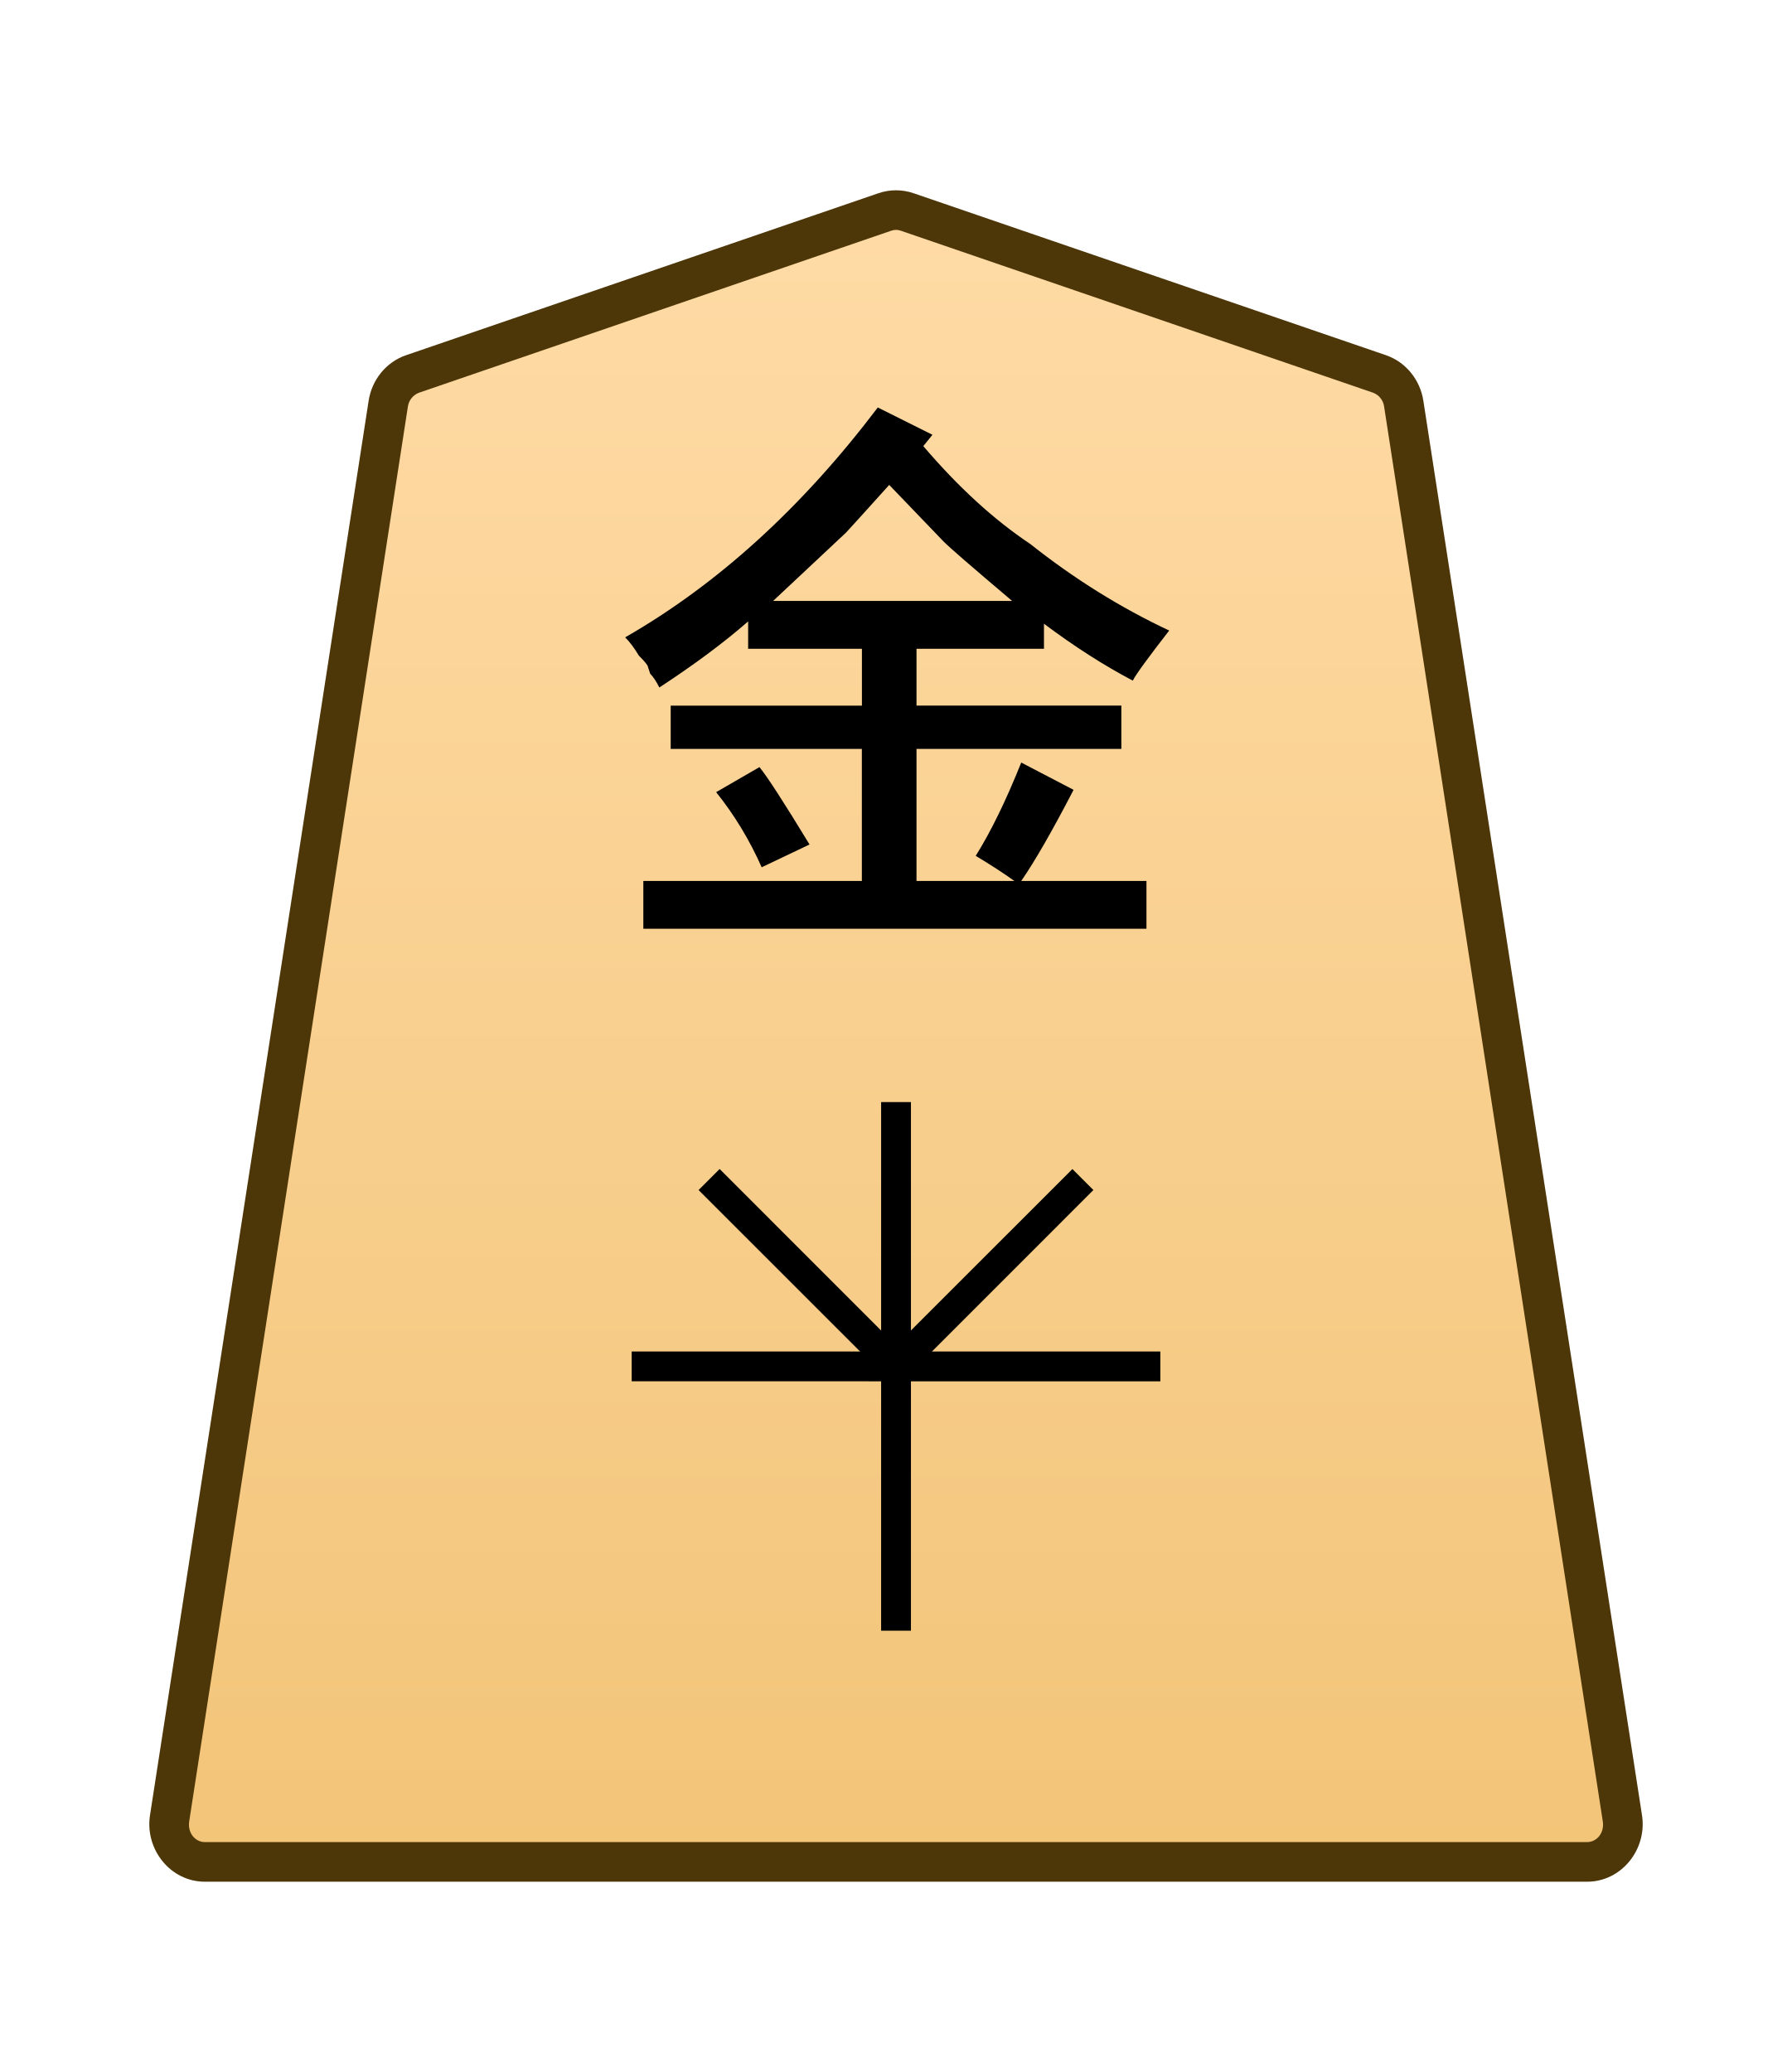
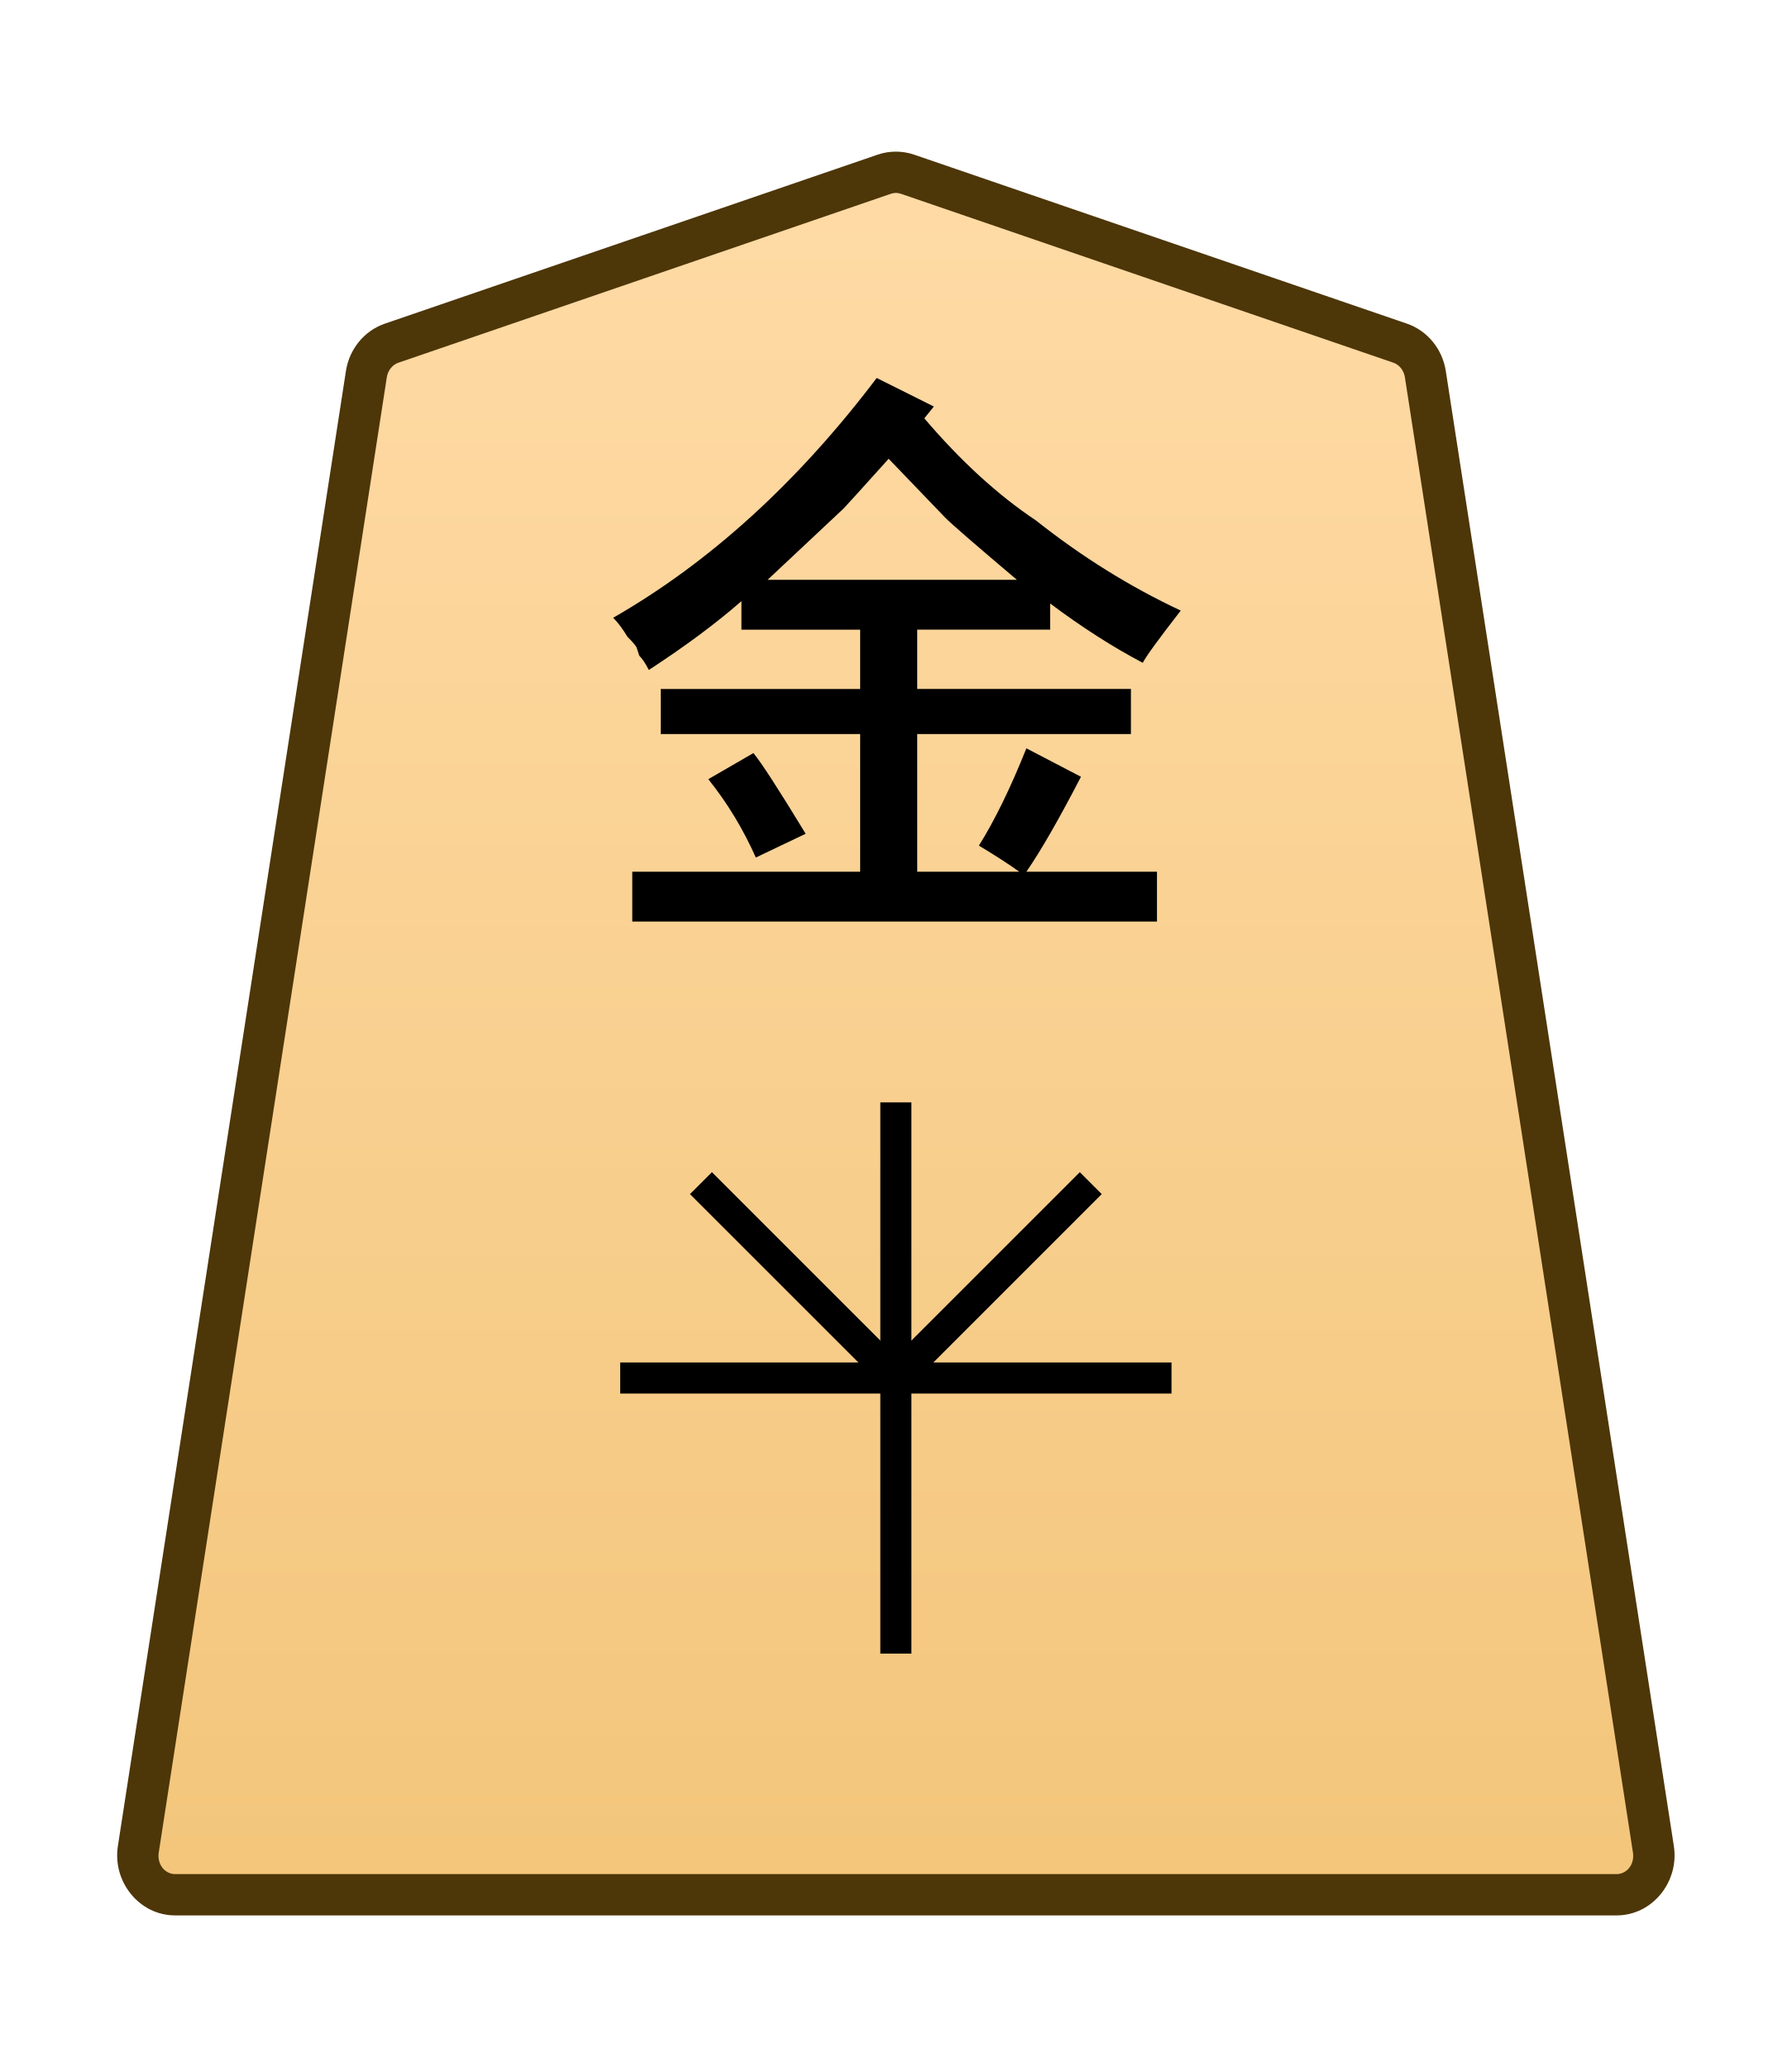
- <svg xmlns="http://www.w3.org/2000/svg" xmlns:xlink="http://www.w3.org/1999/xlink" width="102.489" height="118.522" viewBox="0 0 27.117 31.359">
-   <defs>
-     <linearGradient xlink:href="#a" id="c" x1="-375.47" x2="-375.47" y1="48.478" y2="-24.087" gradientTransform="translate(386.76 -40.597)" gradientUnits="userSpaceOnUse" />
-     <linearGradient id="a">
-       <stop offset="0" style="stop-color:#ffdba6;stop-opacity:1" />
-       <stop offset="1" style="stop-color:#f2c478;stop-opacity:1" />
+ <svg xmlns="http://www.w3.org/2000/svg" xmlns:xlink="http://www.w3.org/1999/xlink" width="26mm" height="30mm" viewBox="0 0 26 30" version="1.1" id="svg1">
+   <defs id="defs1">
+     <linearGradient id="linearGradient22">
+       <stop style="stop-color:#ffdba6;stop-opacity:1;" offset="0" id="stop21" />
+       <stop style="stop-color:#f2c478;stop-opacity:1;" offset="1" id="stop22" />
    </linearGradient>
-     <clipPath id="b" clipPathUnits="userSpaceOnUse">
-       <path d="M-389.246 1275.536H2445.4V-1559.11H-389.246Z" />
+     <clipPath clipPathUnits="userSpaceOnUse" id="clipPath1296">
+       <path d="M 0,2834.646 H 2834.646 V 0 H 0 Z" transform="translate(-389.2458,-1559.11)" id="path1296" />
    </clipPath>
+     <linearGradient xlink:href="#linearGradient22" id="linearGradient18" gradientUnits="userSpaceOnUse" gradientTransform="translate(-646.3003,-212.6033)" x1="289.069" y1="220.195" x2="289.07" y2="143.722" />
  </defs>
-   <g clip-path="url(#b)" transform="matrix(.35278 0 0 -.35278 20.877 5.66)">
-     <path d="m0 0-20.266 6.952a1.47 1.47 0 0 1-.952 0L-41.484 0a1.59 1.59 0 0 1-1.038-1.274l-9.381-60.689c-.151-.981.569-1.871 1.515-1.871H8.905c.945 0 1.666.89 1.514 1.871L1.038-1.274A1.59 1.59 0 0 1 0 0" style="color:#000;fill:url(#c);stroke-miterlimit:10;-inkscape-stroke:none" />
-     <path d="M-50.389-64.684c-1.479 0-2.58 1.39-2.355 2.85l9.38 60.69c.139.893.747 1.655 1.604 1.949l20.266 6.95a2.32 2.32 0 0 0 1.504 0L.275.806C1.134.51 1.741-.252 1.88-1.145l9.38-60.687c.227-1.46-.876-2.852-2.355-2.852h-29.646Zm0 1.7H8.904c.411 0 .752.388.674.89L.198-1.404a.74.74 0 0 1-.473.6l-20.266 6.952a.6.6 0 0 1-.4 0L-41.207-.805a.75.75 0 0 1-.475-.6l-9.38-60.689c-.077-.502.261-.89.673-.89" style="color:#000;fill:#4d3608;stroke-miterlimit:10;-inkscape-stroke:none" />
+   <g id="layer1" transform="translate(-576)">
+     <g id="path1295" clip-path="url(#clipPath1296)" transform="matrix(0.3527778,0,0,-0.3527778,596.3173,4.980671)">
+       <path style="color:#000000;fill:url(#linearGradient18);stroke-miterlimit:10;-inkscape-stroke:none" d="m 0,0 -20.266,6.952 c -0.309,0.106 -0.643,0.106 -0.952,0 L -41.484,0 c -0.545,-0.187 -0.946,-0.679 -1.038,-1.274 l -9.381,-60.689 c -0.151,-0.981 0.569,-1.871 1.515,-1.871 h 29.646 29.647 c 0.945,0 1.666,0.89 1.514,1.871 L 1.038,-1.274 C 0.946,-0.679 0.546,-0.187 0,0" id="path113" />
+       <path style="color:#000000;fill:#4d3608;stroke-miterlimit:10;-inkscape-stroke:none" d="m -50.389,-64.684 c -1.479,0 -2.58,1.39 -2.355,2.85 l 9.381,60.689 c 0.138,0.894 0.747,1.655 1.604,1.949 l 20.266,6.951 c 0.487,0.167 1.017,0.167 1.504,0 L 0.275,0.805 C 1.134,0.511 1.741,-0.252 1.879,-1.145 L 11.26,-61.832 c 0.226,-1.46 -0.877,-2.852 -2.355,-2.852 H -20.742 Z m 0,1.699 h 29.646 29.646 c 0.411,0 0.752,0.389 0.674,0.891 L 0.197,-1.404 c -0.046,0.297 -0.239,0.52 -0.473,0.6 L -20.541,6.148 c -0.131,0.045 -0.269,0.045 -0.4,0 l -20.266,-6.953 c -0.233,-0.08 -0.429,-0.303 -0.475,-0.6 L -51.062,-62.094 c -0.076,-0.502 0.262,-0.891 0.674,-0.891 z" id="path114" />
+     </g>
+     <path style="color:#000000;fill:#000000 icc-color(sRGB-IEC61966-2, 0.1, 0, 0, 0);stroke-miterlimit:10;-inkscape-stroke:none" d="M -0.639,0 V 22.678 H 0.639 V 0 Z" id="path1297" transform="matrix(0.3527778,0,0,-0.3527778,589,24.00019)" />
+     <path style="color:#000000;fill:#000000 icc-color(sRGB-IEC61966-2, 0.1, 0, 0, 0);stroke-miterlimit:10;-inkscape-stroke:none" d="M -22.678,-0.639 V 0.639 H 0 v -1.277 z" id="path1299" transform="matrix(0.3527778,0,0,-0.3527778,593,20.00019)" />
+     <path style="color:#000000;fill:#000000 icc-color(sRGB-IEC61966-2, 0.1, 0, 0, 0);stroke-miterlimit:10;-inkscape-stroke:none" d="M -0.451,-0.451 -8.469,7.566 -7.566,8.469 0.451,0.451 Z" id="path1301" transform="matrix(0.3527778,0,0,-0.3527778,589,20.00019)" />
+     <path style="color:#000000;fill:#000000 icc-color(sRGB-IEC61966-2, 0.1, 0, 0, 0);stroke-miterlimit:10;-inkscape-stroke:none" d="M -7.566,-8.469 -8.469,-7.566 -0.451,0.451 0.451,-0.451 Z" id="path1303" transform="matrix(0.3527778,0,0,-0.3527778,591.8284,17.17177)" />
+     <path style="fill:#000000 icc-color(sRGB-IEC61966-2, 0.1, 0, 0, 0);stroke-width:0.353" d="m 586.278,11.309 0.655,-0.379 q 0.172,0.207 0.758,1.171 l -0.723,0.345 q -0.276,-0.62 -0.689,-1.137 z m 2.618,-4.651 q -0.62,0.689 -0.655,0.723 0,0 -1.102,1.034 h 3.617 q -0.896,-0.758 -1.034,-0.896 -0.034,-0.034 -0.827,-0.861 z m -0.172,-1.171 0.827,0.413 -0.138,0.172 q 0.792,0.93 1.619,1.481 0.999,0.792 2.102,1.309 -0.482,0.62 -0.551,0.758 -0.655,-0.345 -1.344,-0.861 v 0.379 h -1.929 v 0.861 h 3.101 v 0.655 h -3.101 v 1.998 h 1.481 q -0.241,-0.172 -0.586,-0.379 0.345,-0.551 0.689,-1.412 l 0.792,0.413 q -0.482,0.93 -0.792,1.378 h 1.895 v 0.723 h -7.614 v -0.723 h 3.307 v -1.998 h -2.894 V 10 h 2.894 V 9.139 h -1.723 V 8.725 q -0.551,0.482 -1.344,0.999 -0.069,-0.138 -0.138,-0.207 -0.034,-0.103 -0.034,-0.103 0,-0.034 -0.138,-0.172 -0.103,-0.172 -0.207,-0.276 2.102,-1.206 3.824,-3.48 z" id="text1304" aria-label="金" />
  </g>
-   <path d="M-.639 0v22.678H.64V0Z" style="color:#000;fill:#000 icc-color(sRGB-IEC61966-2,.1,0,0,0);stroke-miterlimit:10;-inkscape-stroke:none" transform="matrix(.35278 0 0 -.35278 13.56 24.68)" />
-   <path d="M-22.678-.639V.64H0V-.64z" style="color:#000;fill:#000 icc-color(sRGB-IEC61966-2,.1,0,0,0);stroke-miterlimit:10;-inkscape-stroke:none" transform="matrix(.35278 0 0 -.35278 17.56 20.68)" />
-   <path d="M-.451-.451-8.47 7.566l.903.903L.45.45Z" style="color:#000;fill:#000 icc-color(sRGB-IEC61966-2,.1,0,0,0);stroke-miterlimit:10;-inkscape-stroke:none" transform="matrix(.35278 0 0 -.35278 13.56 20.68)" />
-   <path d="m-7.566-8.469-.903.903L-.45.45.45-.45Z" style="color:#000;fill:#000 icc-color(sRGB-IEC61966-2,.1,0,0,0);stroke-miterlimit:10;-inkscape-stroke:none" transform="matrix(.35278 0 0 -.35278 16.388 17.852)" />
-   <path d="m10.838 11.989.655-.379q.172.207.758 1.171l-.724.345q-.275-.62-.689-1.137m2.619-4.65q-.62.688-.655.723L11.7 9.095h3.617q-.896-.758-1.034-.896zm-.173-1.172.827.413-.138.172q.793.93 1.62 1.482.999.792 2.101 1.309-.482.62-.551.758-.655-.345-1.344-.861v.379H13.87v.86h3.1v.655h-3.1v1.999h1.481q-.24-.173-.585-.38.344-.55.689-1.412l.792.413q-.482.93-.792 1.379h1.895v.723H9.736v-.723h3.307v-1.999H10.15v-.654h2.894v-.861h-1.722v-.414q-.552.482-1.344 1-.069-.139-.138-.208l-.034-.103q0-.034-.138-.172-.103-.172-.207-.276 2.102-1.206 3.824-3.48" aria-label="金" style="fill:#000 icc-color(sRGB-IEC61966-2,.1,0,0,0);stroke-width:.353" />
</svg>
